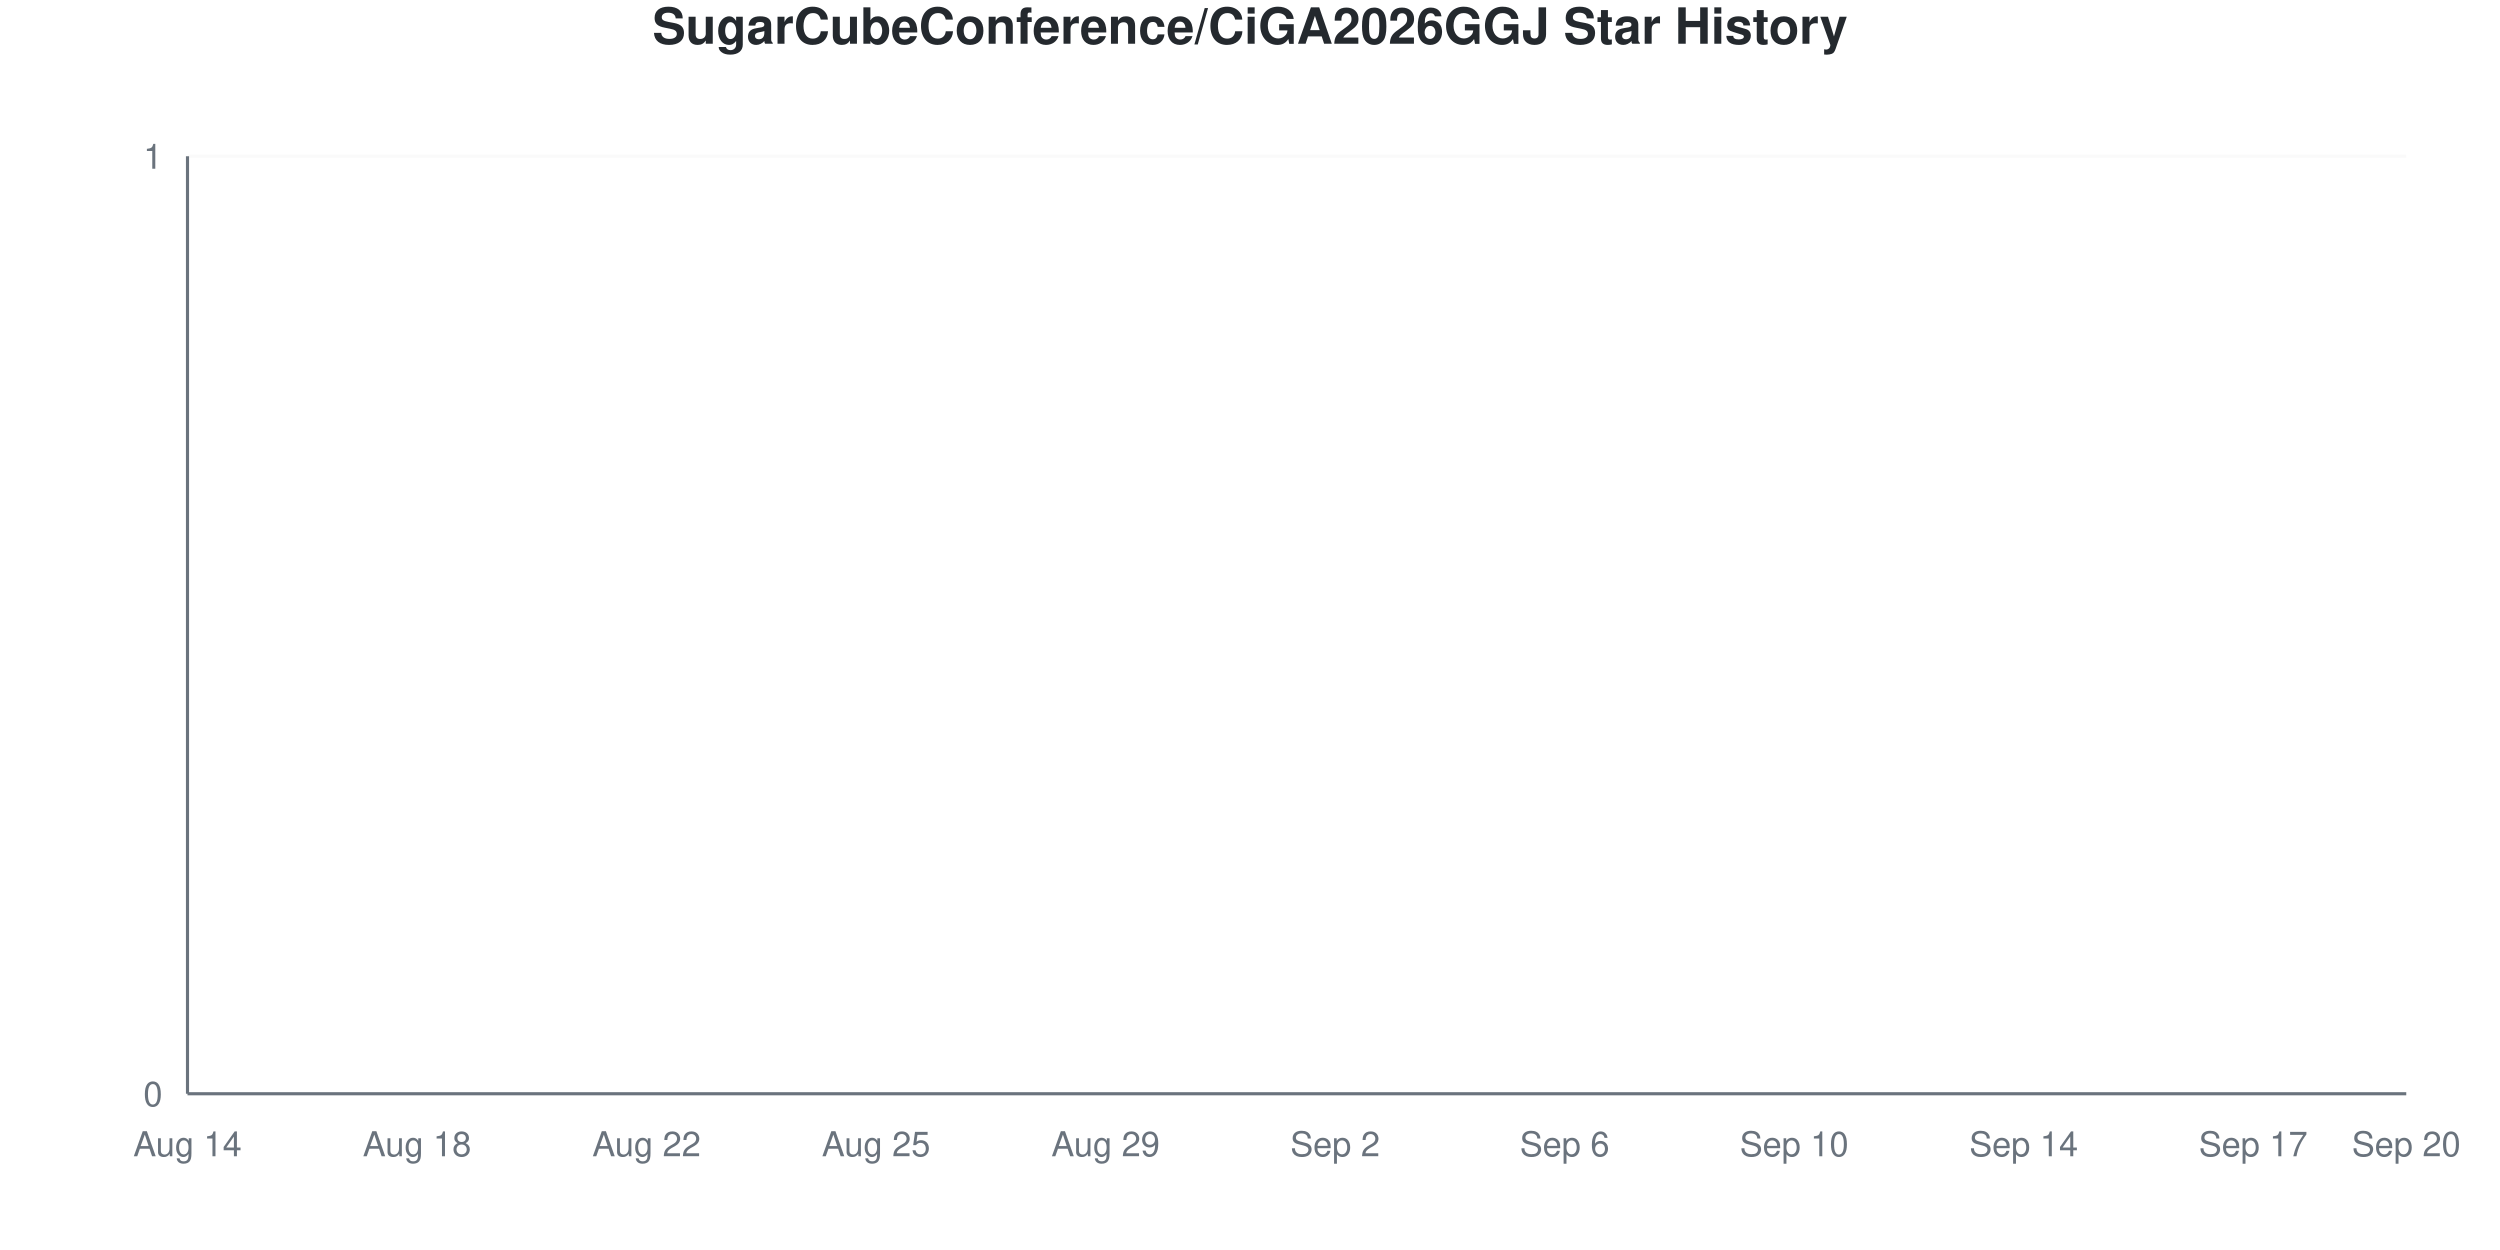
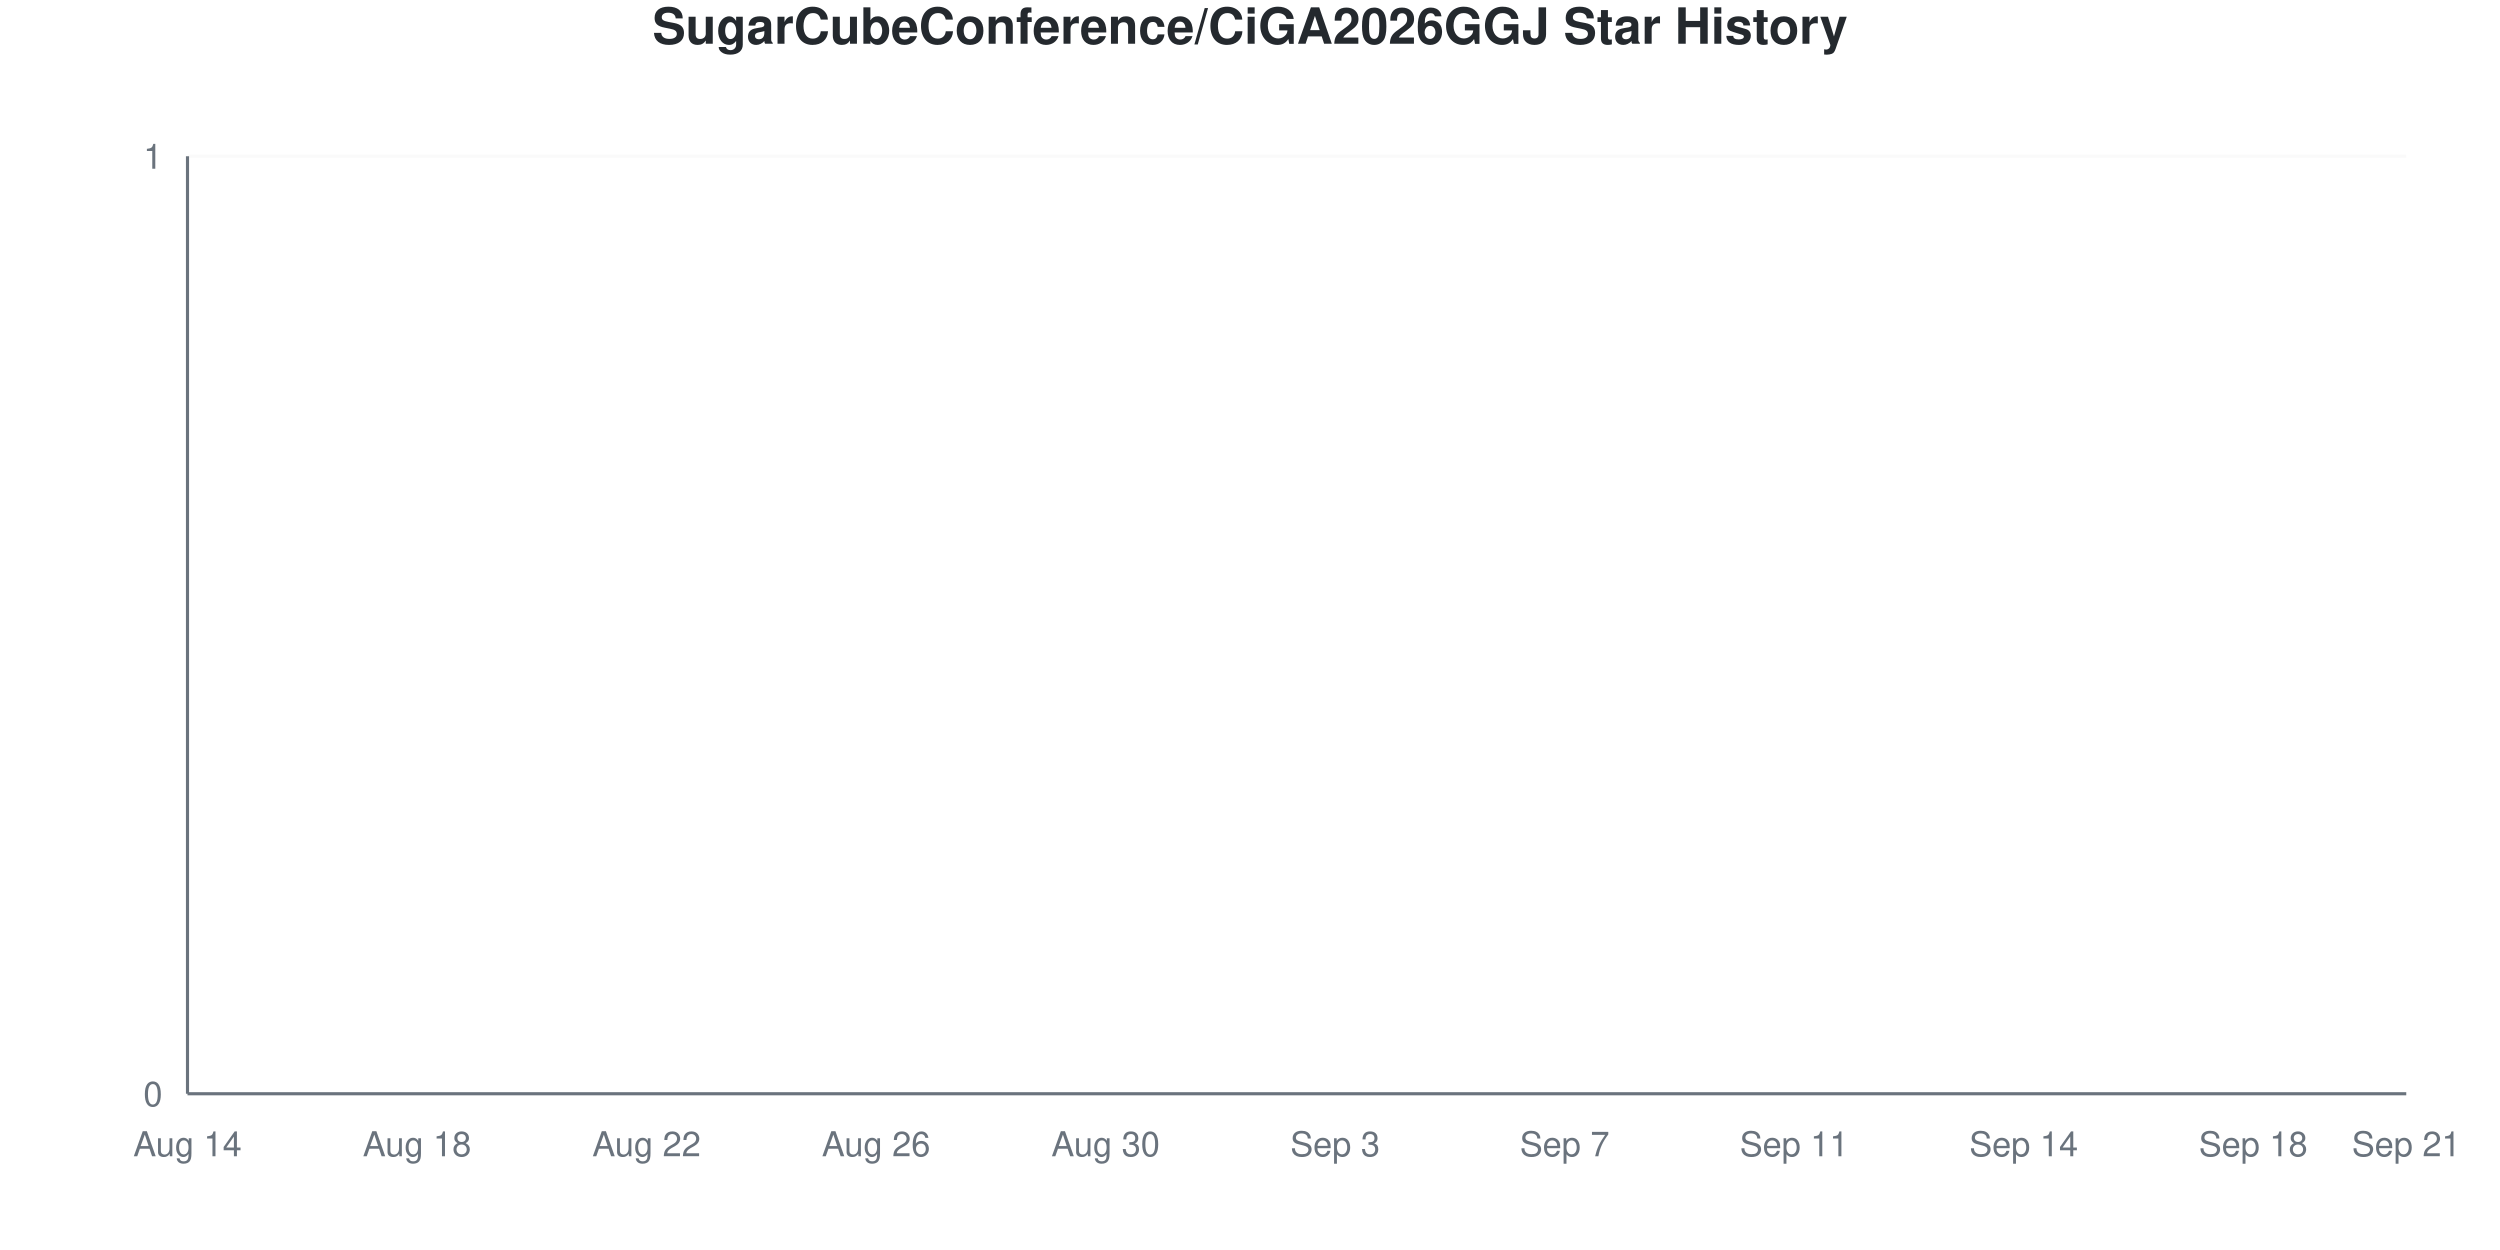
<svg xmlns="http://www.w3.org/2000/svg" viewBox="0 0 800 400" width="800" height="400">
  <style>
    @keyframes drawLine {
      to { stroke-dashoffset: 0; }
    }
    @keyframes fadeInPoint {
      from { opacity: 0; }
      to { opacity: 1; }
    }
    .data-line-0 {
      stroke-dasharray: 1065;
      stroke-dashoffset: 1065;
      animation: drawLine 2s ease-out forwards;
    }
    .data-point {
      opacity: 0;
      animation: fadeInPoint 0.5s ease-out forwards;
    }
    .chart-bg { fill: #fff; }
    .chart-text { fill: #24292e; }
    .chart-muted { fill: #6a737d; }
    .chart-grid { stroke: #eee; }
    .chart-axis { stroke: #6a737d; }
    @media (prefers-color-scheme: dark) {
      .chart-bg { fill: #0d1117; }
      .chart-text { fill: #e6edf3; }
      .chart-muted { fill: #8b949e; }
      .chart-grid { stroke: #21262d; }
      .chart-axis { stroke: #8b949e; }
    }
  </style>
  <rect width="800" height="400" class="chart-bg" />
  <text x="400" y="14" text-anchor="middle" class="chart-text" font-size="16" font-weight="bold" font-family="-apple-system, BlinkMacSystemFont, 'Segoe UI', Helvetica, Arial, sans-serif">SugarCubeConference/CiGA2026GGJ Star History</text>
  <g class="grid">
    <line x1="60" y1="350" x2="770" y2="350" class="chart-grid" stroke-opacity="0.3" />
    <text x="52" y="354" text-anchor="end" class="chart-muted" font-size="11" font-family="-apple-system, BlinkMacSystemFont, 'Segoe UI', Helvetica, Arial, sans-serif">0</text>
    <line x1="60" y1="50" x2="770" y2="50" class="chart-grid" stroke-opacity="0.3" />
    <text x="52" y="54" text-anchor="end" class="chart-muted" font-size="11" font-family="-apple-system, BlinkMacSystemFont, 'Segoe UI', Helvetica, Arial, sans-serif">1</text>
  </g>
  <g class="milestones">
    
  </g>
  <g class="x-axis">
    <text x="60" y="370" text-anchor="middle" class="chart-muted" font-size="11" font-family="-apple-system, BlinkMacSystemFont, 'Segoe UI', Helvetica, Arial, sans-serif">Aug 14</text>
    <text x="133.448" y="370" text-anchor="middle" class="chart-muted" font-size="11" font-family="-apple-system, BlinkMacSystemFont, 'Segoe UI', Helvetica, Arial, sans-serif">Aug 18</text>
    <text x="206.897" y="370" text-anchor="middle" class="chart-muted" font-size="11" font-family="-apple-system, BlinkMacSystemFont, 'Segoe UI', Helvetica, Arial, sans-serif">Aug 22</text>
-     <text x="280.345" y="370" text-anchor="middle" class="chart-muted" font-size="11" font-family="-apple-system, BlinkMacSystemFont, 'Segoe UI', Helvetica, Arial, sans-serif">Aug 25</text>
-     <text x="353.793" y="370" text-anchor="middle" class="chart-muted" font-size="11" font-family="-apple-system, BlinkMacSystemFont, 'Segoe UI', Helvetica, Arial, sans-serif">Aug 29</text>
-     <text x="427.241" y="370" text-anchor="middle" class="chart-muted" font-size="11" font-family="-apple-system, BlinkMacSystemFont, 'Segoe UI', Helvetica, Arial, sans-serif">Sep 2</text>
-     <text x="500.69" y="370" text-anchor="middle" class="chart-muted" font-size="11" font-family="-apple-system, BlinkMacSystemFont, 'Segoe UI', Helvetica, Arial, sans-serif">Sep 6</text>
-     <text x="574.138" y="370" text-anchor="middle" class="chart-muted" font-size="11" font-family="-apple-system, BlinkMacSystemFont, 'Segoe UI', Helvetica, Arial, sans-serif">Sep 10</text>
+     <text x="280.345" y="370" text-anchor="middle" class="chart-muted" font-size="11" font-family="-apple-system, BlinkMacSystemFont, 'Segoe UI', Helvetica, Arial, sans-serif">Aug 26</text>
+     <text x="353.793" y="370" text-anchor="middle" class="chart-muted" font-size="11" font-family="-apple-system, BlinkMacSystemFont, 'Segoe UI', Helvetica, Arial, sans-serif">Aug 30</text>
+     <text x="427.241" y="370" text-anchor="middle" class="chart-muted" font-size="11" font-family="-apple-system, BlinkMacSystemFont, 'Segoe UI', Helvetica, Arial, sans-serif">Sep 3</text>
+     <text x="500.69" y="370" text-anchor="middle" class="chart-muted" font-size="11" font-family="-apple-system, BlinkMacSystemFont, 'Segoe UI', Helvetica, Arial, sans-serif">Sep 7</text>
+     <text x="574.138" y="370" text-anchor="middle" class="chart-muted" font-size="11" font-family="-apple-system, BlinkMacSystemFont, 'Segoe UI', Helvetica, Arial, sans-serif">Sep 11</text>
    <text x="647.586" y="370" text-anchor="middle" class="chart-muted" font-size="11" font-family="-apple-system, BlinkMacSystemFont, 'Segoe UI', Helvetica, Arial, sans-serif">Sep 14</text>
-     <text x="721.034" y="370" text-anchor="middle" class="chart-muted" font-size="11" font-family="-apple-system, BlinkMacSystemFont, 'Segoe UI', Helvetica, Arial, sans-serif">Sep 17</text>
-     <text x="770" y="370" text-anchor="middle" class="chart-muted" font-size="11" font-family="-apple-system, BlinkMacSystemFont, 'Segoe UI', Helvetica, Arial, sans-serif">Sep 20</text>
+     <text x="721.034" y="370" text-anchor="middle" class="chart-muted" font-size="11" font-family="-apple-system, BlinkMacSystemFont, 'Segoe UI', Helvetica, Arial, sans-serif">Sep 18</text>
+     <text x="770" y="370" text-anchor="middle" class="chart-muted" font-size="11" font-family="-apple-system, BlinkMacSystemFont, 'Segoe UI', Helvetica, Arial, sans-serif">Sep 21</text>
  </g>
  <line x1="60" y1="50" x2="60" y2="350" class="chart-axis" stroke-width="1" />
  <line x1="60" y1="350" x2="770" y2="350" class="chart-axis" stroke-width="1" />
  <path d="M60,350 L60,350 C68.161,350 76.322,350 84.483,350 C92.644,350 100.805,350 108.966,350 C117.126,350 125.287,350 133.448,350 C141.609,350 149.77,350 157.931,350 C166.092,350 174.253,350 182.414,350 C190.575,350 198.736,350 206.897,350 C215.057,350 223.218,350 231.379,350 C239.54,350 247.701,350 255.862,350 C264.023,350 272.184,350 280.345,350 C288.506,350 296.667,350 304.828,350 C312.989,350 321.149,350 329.31,350 C337.471,350 345.632,350 353.793,350 C361.954,350 370.115,350 378.276,350 C386.437,350 394.598,350 402.759,350 C410.92,350 419.08,350 427.241,350 C435.402,350 443.563,350 451.724,350 C459.885,350 468.046,350 476.207,350 C484.368,350 492.529,350 500.69,350 C508.851,350 517.011,350 525.172,350 C533.333,350 541.494,350 549.655,350 C557.816,350 565.977,350 574.138,350 C582.299,350 590.46,350 598.621,350 C606.782,350 614.943,350 623.103,350 C631.264,350 639.425,350 647.586,350 C655.747,350 663.908,350 672.069,350 C680.23,350 688.391,350 696.552,350 C704.713,350 712.874,350 721.034,350 C729.195,350 737.356,350 745.517,350 C753.678,350 761.839,350 770,350 L770,350 L60,350 Z" fill="#dfb317" fill-opacity="0.1" />
  <path d="M60,350 L60,350 C68.161,350 76.322,350 84.483,350 C92.644,350 100.805,350 108.966,350 C117.126,350 125.287,350 133.448,350 C141.609,350 149.77,350 157.931,350 C166.092,350 174.253,350 182.414,350 C190.575,350 198.736,350 206.897,350 C215.057,350 223.218,350 231.379,350 C239.54,350 247.701,350 255.862,350 C264.023,350 272.184,350 280.345,350 C288.506,350 296.667,350 304.828,350 C312.989,350 321.149,350 329.31,350 C337.471,350 345.632,350 353.793,350 C361.954,350 370.115,350 378.276,350 C386.437,350 394.598,350 402.759,350 C410.92,350 419.08,350 427.241,350 C435.402,350 443.563,350 451.724,350 C459.885,350 468.046,350 476.207,350 C484.368,350 492.529,350 500.69,350 C508.851,350 517.011,350 525.172,350 C533.333,350 541.494,350 549.655,350 C557.816,350 565.977,350 574.138,350 C582.299,350 590.46,350 598.621,350 C606.782,350 614.943,350 623.103,350 C631.264,350 639.425,350 647.586,350 C655.747,350 663.908,350 672.069,350 C680.23,350 688.391,350 696.552,350 C704.713,350 712.874,350 721.034,350 C729.195,350 737.356,350 745.517,350 C753.678,350 761.839,350 770,350" fill="none" stroke="#dfb317" stroke-width="2.5" class="data-line-0" />
  <g class="points">
    <circle cx="60" cy="350" r="4" fill="#dfb317" class="data-point" style="animation-delay: 1.50s" />
    <circle cx="84.483" cy="350" r="4" fill="#dfb317" class="data-point" style="animation-delay: 1.55s" />
    <circle cx="108.966" cy="350" r="4" fill="#dfb317" class="data-point" style="animation-delay: 1.60s" />
    <circle cx="133.448" cy="350" r="4" fill="#dfb317" class="data-point" style="animation-delay: 1.65s" />
    <circle cx="157.931" cy="350" r="4" fill="#dfb317" class="data-point" style="animation-delay: 1.70s" />
    <circle cx="182.414" cy="350" r="4" fill="#dfb317" class="data-point" style="animation-delay: 1.75s" />
    <circle cx="206.897" cy="350" r="4" fill="#dfb317" class="data-point" style="animation-delay: 1.80s" />
    <circle cx="231.379" cy="350" r="4" fill="#dfb317" class="data-point" style="animation-delay: 1.85s" />
    <circle cx="255.862" cy="350" r="4" fill="#dfb317" class="data-point" style="animation-delay: 1.90s" />
    <circle cx="280.345" cy="350" r="4" fill="#dfb317" class="data-point" style="animation-delay: 1.95s" />
    <circle cx="304.828" cy="350" r="4" fill="#dfb317" class="data-point" style="animation-delay: 2.00s" />
    <circle cx="329.31" cy="350" r="4" fill="#dfb317" class="data-point" style="animation-delay: 2.05s" />
    <circle cx="353.793" cy="350" r="4" fill="#dfb317" class="data-point" style="animation-delay: 2.10s" />
    <circle cx="378.276" cy="350" r="4" fill="#dfb317" class="data-point" style="animation-delay: 2.15s" />
    <circle cx="402.759" cy="350" r="4" fill="#dfb317" class="data-point" style="animation-delay: 2.20s" />
    <circle cx="427.241" cy="350" r="4" fill="#dfb317" class="data-point" style="animation-delay: 2.25s" />
    <circle cx="451.724" cy="350" r="4" fill="#dfb317" class="data-point" style="animation-delay: 2.30s" />
    <circle cx="476.207" cy="350" r="4" fill="#dfb317" class="data-point" style="animation-delay: 2.35s" />
    <circle cx="500.69" cy="350" r="4" fill="#dfb317" class="data-point" style="animation-delay: 2.40s" />
    <circle cx="525.172" cy="350" r="4" fill="#dfb317" class="data-point" style="animation-delay: 2.45s" />
    <circle cx="549.655" cy="350" r="4" fill="#dfb317" class="data-point" style="animation-delay: 2.50s" />
    <circle cx="574.138" cy="350" r="4" fill="#dfb317" class="data-point" style="animation-delay: 2.55s" />
    <circle cx="598.621" cy="350" r="4" fill="#dfb317" class="data-point" style="animation-delay: 2.60s" />
    <circle cx="623.103" cy="350" r="4" fill="#dfb317" class="data-point" style="animation-delay: 2.65s" />
    <circle cx="647.586" cy="350" r="4" fill="#dfb317" class="data-point" style="animation-delay: 2.70s" />
    <circle cx="672.069" cy="350" r="4" fill="#dfb317" class="data-point" style="animation-delay: 2.75s" />
    <circle cx="696.552" cy="350" r="4" fill="#dfb317" class="data-point" style="animation-delay: 2.80s" />
    <circle cx="721.034" cy="350" r="4" fill="#dfb317" class="data-point" style="animation-delay: 2.85s" />
    <circle cx="745.517" cy="350" r="4" fill="#dfb317" class="data-point" style="animation-delay: 2.90s" />
    <circle cx="770" cy="350" r="4" fill="#dfb317" class="data-point" style="animation-delay: 2.95s" />
  </g>
</svg>
